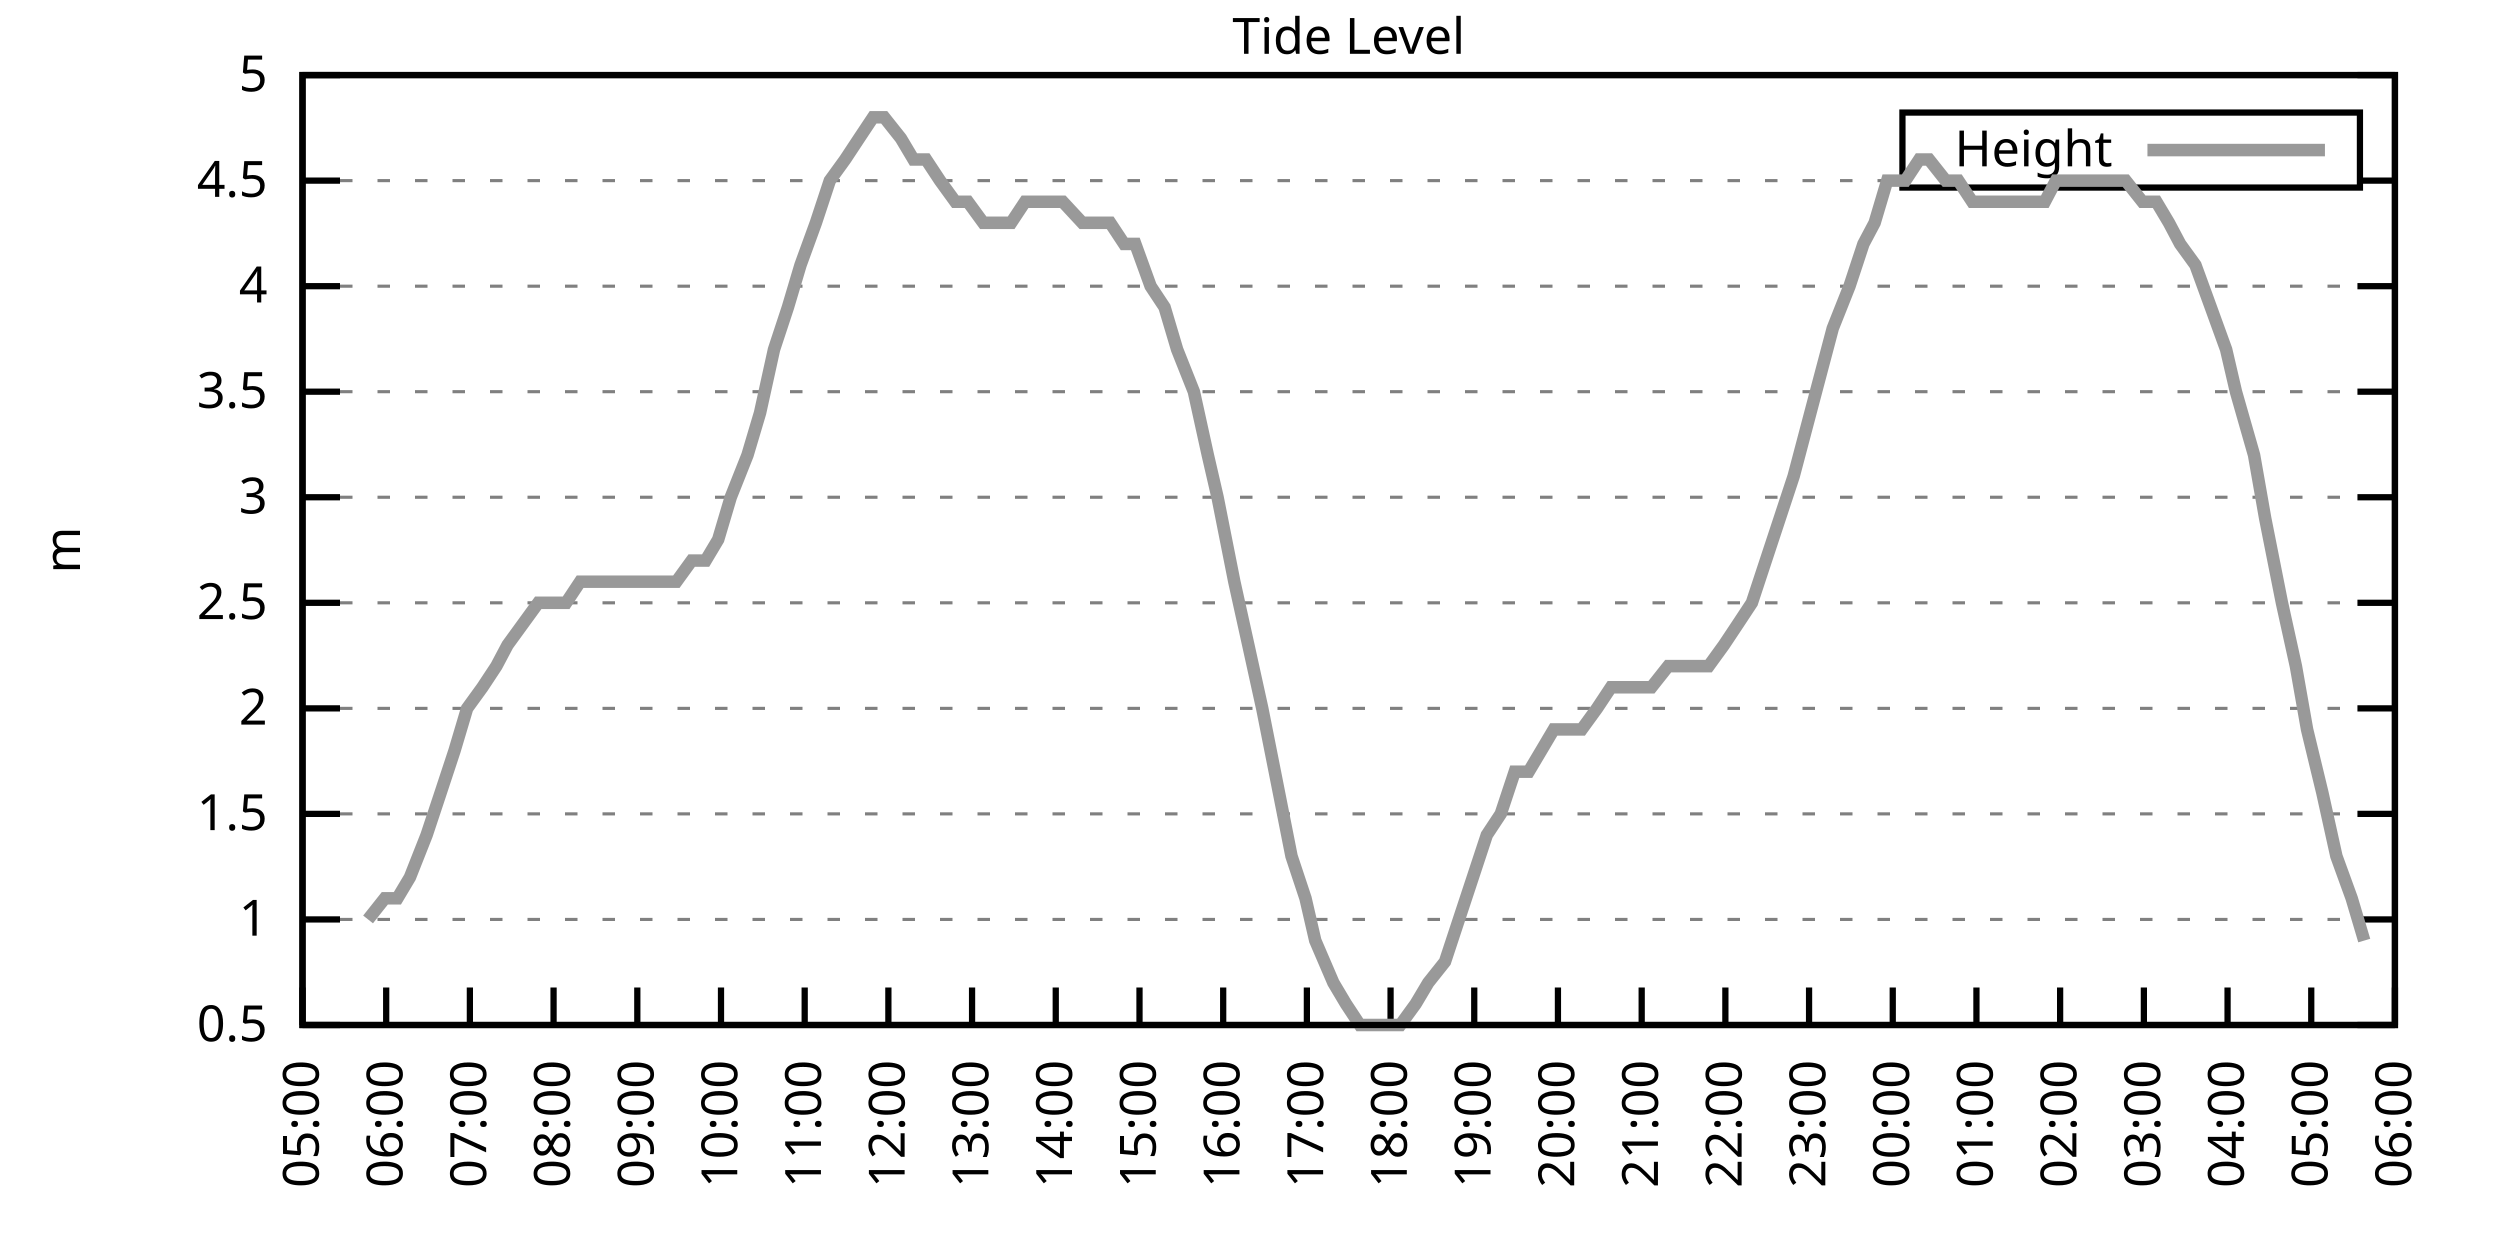
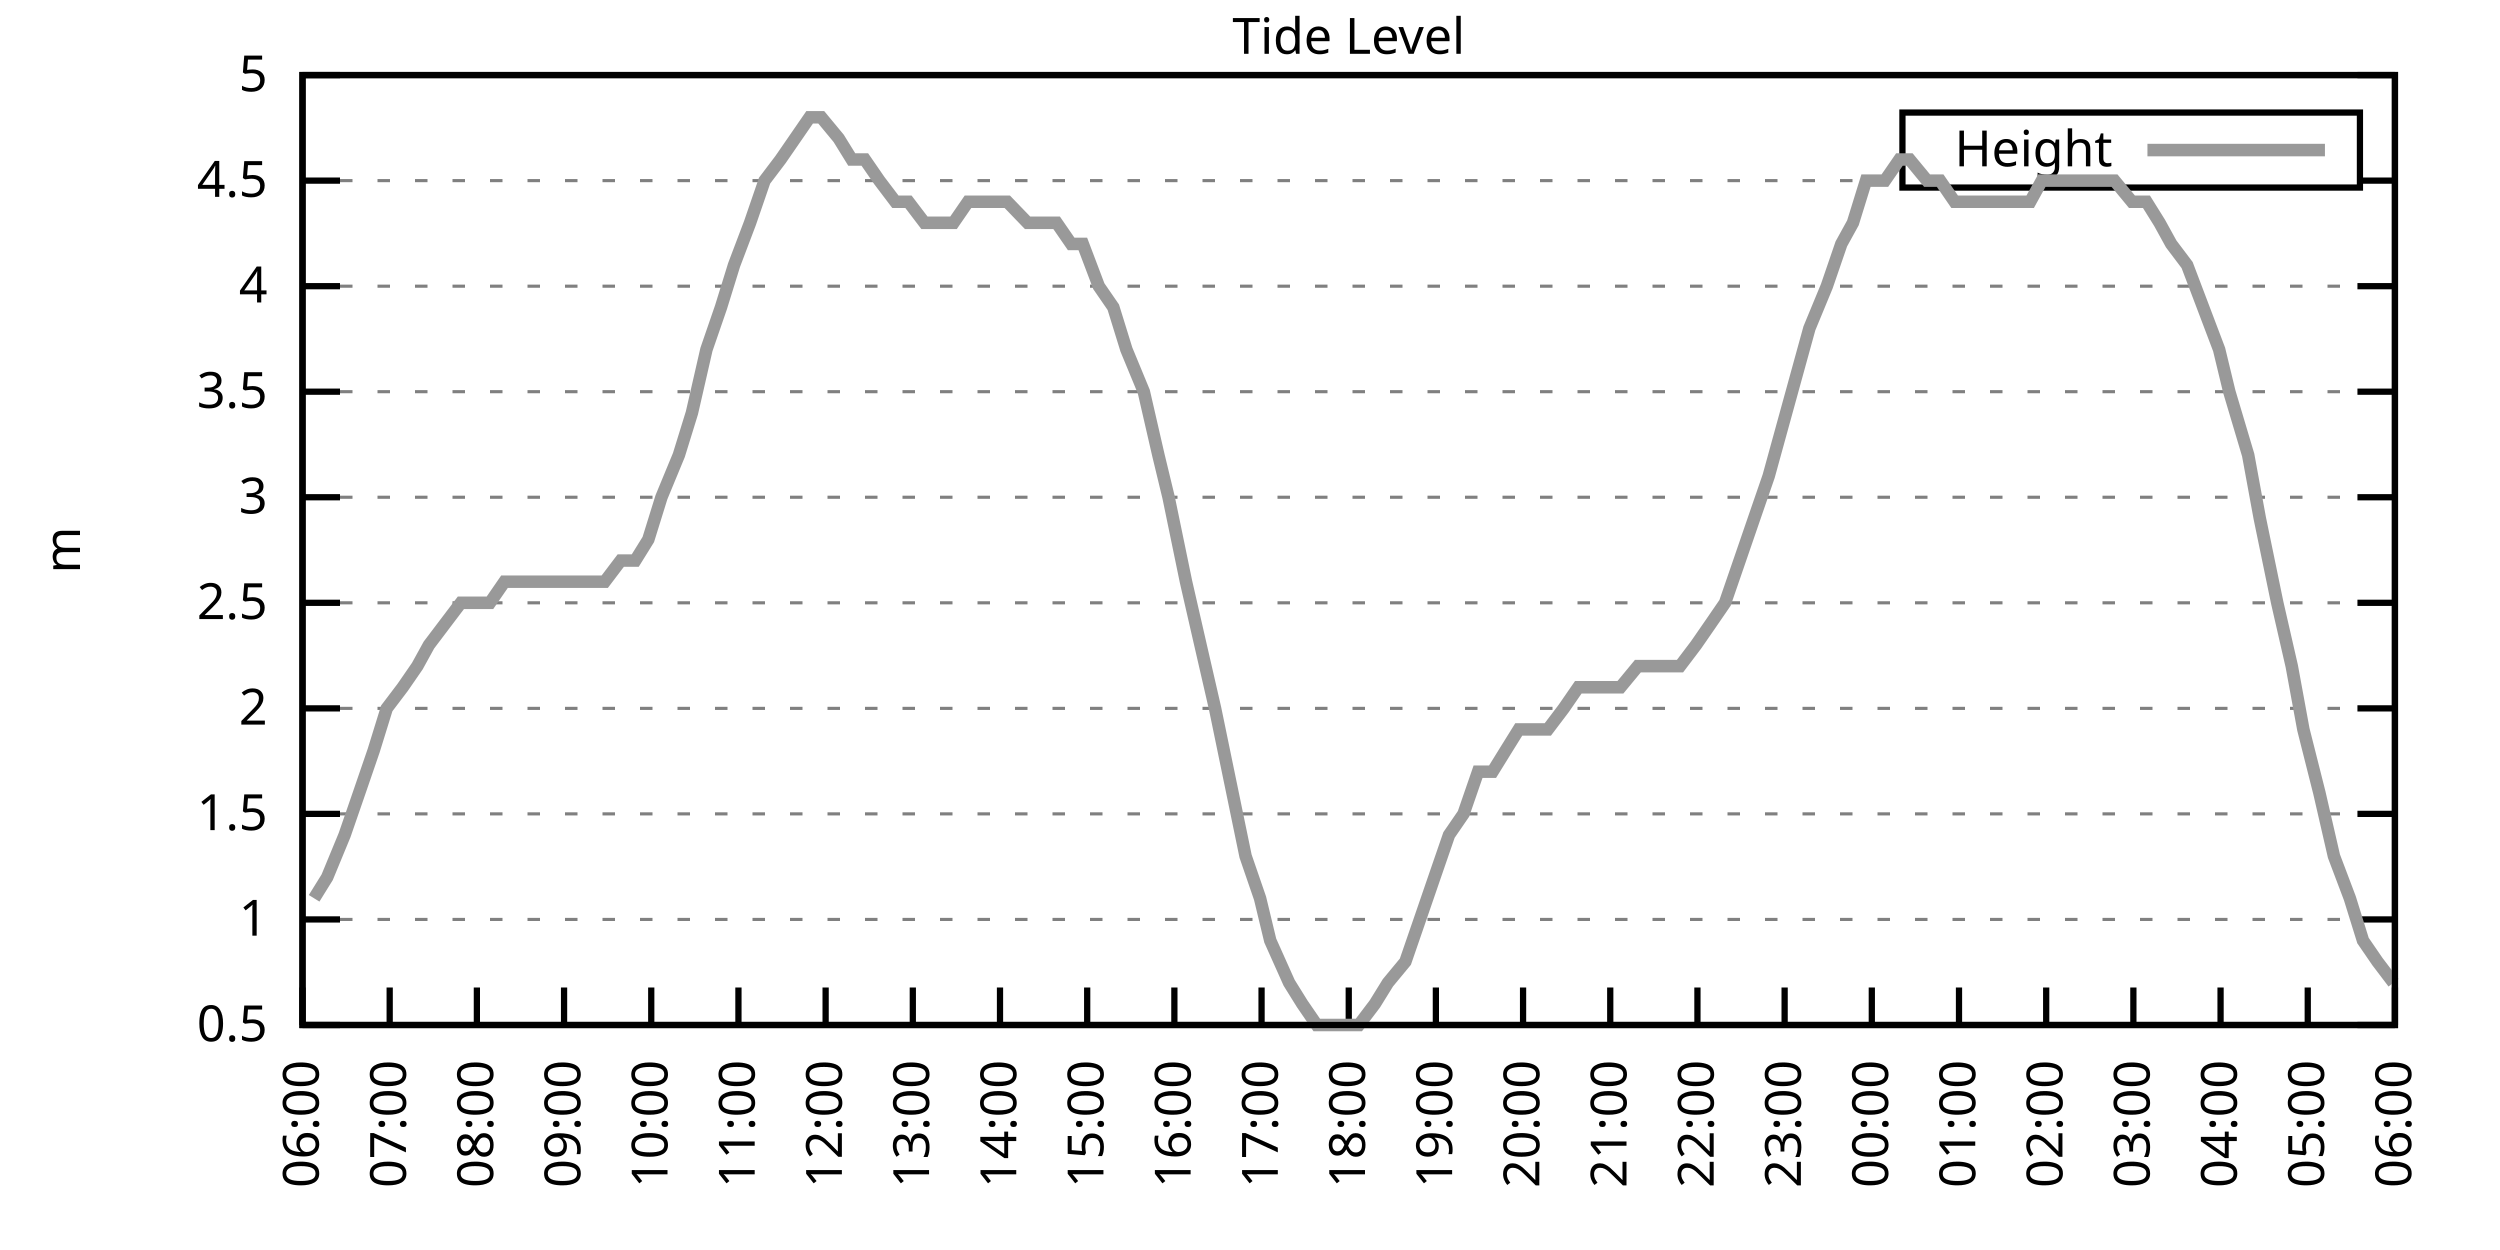
<svg xmlns="http://www.w3.org/2000/svg" xmlns:xlink="http://www.w3.org/1999/xlink" width="400" height="200" viewBox="0 0 400 200">
  <g id="gnuplot_canvas">
    <rect x="0" y="0" width="400" height="200" fill="none" />
    <defs>
      <circle id="gpDot" r="0.5" stroke-width="0.5" stroke="currentColor" />
      <path id="gpPt0" stroke-width="0.333" stroke="currentColor" d="M-1,0 h2 M0,-1 v2" />
      <path id="gpPt1" stroke-width="0.333" stroke="currentColor" d="M-1,-1 L1,1 M1,-1 L-1,1" />
      <path id="gpPt2" stroke-width="0.333" stroke="currentColor" d="M-1,0 L1,0 M0,-1 L0,1 M-1,-1 L1,1 M-1,1 L1,-1" />
      <rect id="gpPt3" stroke-width="0.333" stroke="currentColor" x="-1" y="-1" width="2" height="2" />
      <rect id="gpPt4" stroke-width="0.333" stroke="currentColor" fill="currentColor" x="-1" y="-1" width="2" height="2" />
      <circle id="gpPt5" stroke-width="0.333" stroke="currentColor" cx="0" cy="0" r="1" />
      <use xlink:href="#gpPt5" id="gpPt6" fill="currentColor" stroke="none" />
      <path id="gpPt7" stroke-width="0.333" stroke="currentColor" d="M0,-1.33 L-1.33,0.67 L1.33,0.67 z" />
      <use xlink:href="#gpPt7" id="gpPt8" fill="currentColor" stroke="none" />
      <use xlink:href="#gpPt7" id="gpPt9" stroke="currentColor" transform="rotate(180)" />
      <use xlink:href="#gpPt9" id="gpPt10" fill="currentColor" stroke="none" />
      <use xlink:href="#gpPt3" id="gpPt11" stroke="currentColor" transform="rotate(45)" />
      <use xlink:href="#gpPt11" id="gpPt12" fill="currentColor" stroke="none" />
      <path id="gpPt13" stroke-width="0.333" stroke="currentColor" d="M0,1.330 L1.265,0.411 L0.782,-1.067 L-0.782,-1.076 L-1.265,0.411 z" />
      <use xlink:href="#gpPt13" id="gpPt14" fill="currentColor" stroke="none" />
      <filter id="textbox" filterUnits="objectBoundingBox" x="0" y="0" height="1" width="1">
        <feFlood flood-color="white" flood-opacity="1" result="bgnd" />
        <feComposite in="SourceGraphic" in2="bgnd" operator="atop" />
      </filter>
      <filter id="greybox" filterUnits="objectBoundingBox" x="0" y="0" height="1" width="1">
        <feFlood flood-color="lightgrey" flood-opacity="1" result="grey" />
        <feComposite in="SourceGraphic" in2="grey" operator="atop" />
      </filter>
    </defs>
    <g fill="none" color="white" stroke="currentColor" stroke-width="1.00" stroke-linecap="butt" stroke-linejoin="miter">
</g>
    <g fill="none" color="black" stroke="currentColor" stroke-width="1.00" stroke-linecap="butt" stroke-linejoin="miter">
      <g stroke="none" shape-rendering="crispEdges">
        <polygon fill="rgb(255, 255, 255)" points="48.40,164.00 383.18,164.00 383.18,12.02 48.40,12.02 " />
      </g>
    </g>
    <g fill="none" color="black" stroke="currentColor" stroke-width="1.00" stroke-linecap="butt" stroke-linejoin="miter">
</g>
    <g fill="none" color="black" stroke="black" stroke-width="0.50" stroke-linecap="butt" stroke-linejoin="miter">
</g>
    <g fill="none" color="gray" stroke="currentColor" stroke-width="0.50" stroke-linecap="butt" stroke-linejoin="miter">
      <path stroke="gray" stroke-dasharray="2,4" class="gridline" d="M48.40,164.00 L383.19,164.00  " />
    </g>
    <g fill="none" color="gray" stroke="gray" stroke-width="1.00" stroke-linecap="butt" stroke-linejoin="miter">
</g>
    <g fill="none" color="black" stroke="currentColor" stroke-width="1.00" stroke-linecap="butt" stroke-linejoin="miter">
      <path stroke="black" d="M48.40,164.00 L54.40,164.00 M383.19,164.00 L377.19,164.00  " />
      <g transform="translate(42.80,166.60)" stroke="none" fill="black" font-family="Sans" font-size="8.00" text-anchor="end">
        <text>
          <tspan font-family="Sans"> 0.5</tspan>
        </text>
      </g>
    </g>
    <g fill="none" color="black" stroke="currentColor" stroke-width="1.00" stroke-linecap="butt" stroke-linejoin="miter">
</g>
    <g fill="none" color="black" stroke="black" stroke-width="0.50" stroke-linecap="butt" stroke-linejoin="miter">
</g>
    <g fill="none" color="gray" stroke="currentColor" stroke-width="0.50" stroke-linecap="butt" stroke-linejoin="miter">
      <path stroke="gray" stroke-dasharray="2,4" class="gridline" d="M48.40,147.11 L383.19,147.11  " />
    </g>
    <g fill="none" color="gray" stroke="gray" stroke-width="1.00" stroke-linecap="butt" stroke-linejoin="miter">
</g>
    <g fill="none" color="black" stroke="currentColor" stroke-width="1.00" stroke-linecap="butt" stroke-linejoin="miter">
      <path stroke="black" d="M48.40,147.11 L54.40,147.11 M383.19,147.11 L377.19,147.11  " />
      <g transform="translate(42.80,149.71)" stroke="none" fill="black" font-family="Sans" font-size="8.00" text-anchor="end">
        <text>
          <tspan font-family="Sans"> 1</tspan>
        </text>
      </g>
    </g>
    <g fill="none" color="black" stroke="currentColor" stroke-width="1.00" stroke-linecap="butt" stroke-linejoin="miter">
</g>
    <g fill="none" color="black" stroke="black" stroke-width="0.50" stroke-linecap="butt" stroke-linejoin="miter">
</g>
    <g fill="none" color="gray" stroke="currentColor" stroke-width="0.50" stroke-linecap="butt" stroke-linejoin="miter">
      <path stroke="gray" stroke-dasharray="2,4" class="gridline" d="M48.40,130.22 L383.19,130.22  " />
    </g>
    <g fill="none" color="gray" stroke="gray" stroke-width="1.00" stroke-linecap="butt" stroke-linejoin="miter">
</g>
    <g fill="none" color="black" stroke="currentColor" stroke-width="1.00" stroke-linecap="butt" stroke-linejoin="miter">
      <path stroke="black" d="M48.40,130.22 L54.40,130.22 M383.19,130.22 L377.19,130.22  " />
      <g transform="translate(42.80,132.82)" stroke="none" fill="black" font-family="Sans" font-size="8.00" text-anchor="end">
        <text>
          <tspan font-family="Sans"> 1.5</tspan>
        </text>
      </g>
    </g>
    <g fill="none" color="black" stroke="currentColor" stroke-width="1.00" stroke-linecap="butt" stroke-linejoin="miter">
</g>
    <g fill="none" color="black" stroke="black" stroke-width="0.50" stroke-linecap="butt" stroke-linejoin="miter">
</g>
    <g fill="none" color="gray" stroke="currentColor" stroke-width="0.50" stroke-linecap="butt" stroke-linejoin="miter">
      <path stroke="gray" stroke-dasharray="2,4" class="gridline" d="M48.40,113.34 L383.19,113.34  " />
    </g>
    <g fill="none" color="gray" stroke="gray" stroke-width="1.00" stroke-linecap="butt" stroke-linejoin="miter">
</g>
    <g fill="none" color="black" stroke="currentColor" stroke-width="1.00" stroke-linecap="butt" stroke-linejoin="miter">
      <path stroke="black" d="M48.40,113.34 L54.40,113.34 M383.19,113.34 L377.19,113.34  " />
      <g transform="translate(42.80,115.94)" stroke="none" fill="black" font-family="Sans" font-size="8.00" text-anchor="end">
        <text>
          <tspan font-family="Sans"> 2</tspan>
        </text>
      </g>
    </g>
    <g fill="none" color="black" stroke="currentColor" stroke-width="1.00" stroke-linecap="butt" stroke-linejoin="miter">
</g>
    <g fill="none" color="black" stroke="black" stroke-width="0.50" stroke-linecap="butt" stroke-linejoin="miter">
</g>
    <g fill="none" color="gray" stroke="currentColor" stroke-width="0.50" stroke-linecap="butt" stroke-linejoin="miter">
      <path stroke="gray" stroke-dasharray="2,4" class="gridline" d="M48.40,96.45 L383.19,96.45  " />
    </g>
    <g fill="none" color="gray" stroke="gray" stroke-width="1.00" stroke-linecap="butt" stroke-linejoin="miter">
</g>
    <g fill="none" color="black" stroke="currentColor" stroke-width="1.00" stroke-linecap="butt" stroke-linejoin="miter">
      <path stroke="black" d="M48.40,96.45 L54.40,96.45 M383.19,96.45 L377.19,96.45  " />
      <g transform="translate(42.80,99.05)" stroke="none" fill="black" font-family="Sans" font-size="8.00" text-anchor="end">
        <text>
          <tspan font-family="Sans"> 2.5</tspan>
        </text>
      </g>
    </g>
    <g fill="none" color="black" stroke="currentColor" stroke-width="1.00" stroke-linecap="butt" stroke-linejoin="miter">
</g>
    <g fill="none" color="black" stroke="black" stroke-width="0.50" stroke-linecap="butt" stroke-linejoin="miter">
</g>
    <g fill="none" color="gray" stroke="currentColor" stroke-width="0.50" stroke-linecap="butt" stroke-linejoin="miter">
      <path stroke="gray" stroke-dasharray="2,4" class="gridline" d="M48.40,79.56 L383.19,79.56  " />
    </g>
    <g fill="none" color="gray" stroke="gray" stroke-width="1.00" stroke-linecap="butt" stroke-linejoin="miter">
</g>
    <g fill="none" color="black" stroke="currentColor" stroke-width="1.00" stroke-linecap="butt" stroke-linejoin="miter">
      <path stroke="black" d="M48.40,79.56 L54.40,79.56 M383.19,79.56 L377.19,79.56  " />
      <g transform="translate(42.80,82.16)" stroke="none" fill="black" font-family="Sans" font-size="8.00" text-anchor="end">
        <text>
          <tspan font-family="Sans"> 3</tspan>
        </text>
      </g>
    </g>
    <g fill="none" color="black" stroke="currentColor" stroke-width="1.00" stroke-linecap="butt" stroke-linejoin="miter">
</g>
    <g fill="none" color="black" stroke="black" stroke-width="0.50" stroke-linecap="butt" stroke-linejoin="miter">
</g>
    <g fill="none" color="gray" stroke="currentColor" stroke-width="0.50" stroke-linecap="butt" stroke-linejoin="miter">
      <path stroke="gray" stroke-dasharray="2,4" class="gridline" d="M48.40,62.67 L383.19,62.67  " />
    </g>
    <g fill="none" color="gray" stroke="gray" stroke-width="1.00" stroke-linecap="butt" stroke-linejoin="miter">
</g>
    <g fill="none" color="black" stroke="currentColor" stroke-width="1.00" stroke-linecap="butt" stroke-linejoin="miter">
      <path stroke="black" d="M48.40,62.67 L54.40,62.67 M383.19,62.67 L377.19,62.67  " />
      <g transform="translate(42.80,65.27)" stroke="none" fill="black" font-family="Sans" font-size="8.00" text-anchor="end">
        <text>
          <tspan font-family="Sans"> 3.5</tspan>
        </text>
      </g>
    </g>
    <g fill="none" color="black" stroke="currentColor" stroke-width="1.00" stroke-linecap="butt" stroke-linejoin="miter">
</g>
    <g fill="none" color="black" stroke="black" stroke-width="0.50" stroke-linecap="butt" stroke-linejoin="miter">
</g>
    <g fill="none" color="gray" stroke="currentColor" stroke-width="0.50" stroke-linecap="butt" stroke-linejoin="miter">
      <path stroke="gray" stroke-dasharray="2,4" class="gridline" d="M48.40,45.79 L383.19,45.79  " />
    </g>
    <g fill="none" color="gray" stroke="gray" stroke-width="1.00" stroke-linecap="butt" stroke-linejoin="miter">
</g>
    <g fill="none" color="black" stroke="currentColor" stroke-width="1.00" stroke-linecap="butt" stroke-linejoin="miter">
      <path stroke="black" d="M48.40,45.79 L54.40,45.79 M383.19,45.79 L377.19,45.79  " />
      <g transform="translate(42.80,48.39)" stroke="none" fill="black" font-family="Sans" font-size="8.00" text-anchor="end">
        <text>
          <tspan font-family="Sans"> 4</tspan>
        </text>
      </g>
    </g>
    <g fill="none" color="black" stroke="currentColor" stroke-width="1.00" stroke-linecap="butt" stroke-linejoin="miter">
</g>
    <g fill="none" color="black" stroke="black" stroke-width="0.50" stroke-linecap="butt" stroke-linejoin="miter">
</g>
    <g fill="none" color="gray" stroke="currentColor" stroke-width="0.50" stroke-linecap="butt" stroke-linejoin="miter">
      <path stroke="gray" stroke-dasharray="2,4" class="gridline" d="M48.40,28.90 L304.39,28.90 M377.59,28.90 L383.19,28.90  " />
    </g>
    <g fill="none" color="gray" stroke="gray" stroke-width="1.00" stroke-linecap="butt" stroke-linejoin="miter">
</g>
    <g fill="none" color="black" stroke="currentColor" stroke-width="1.00" stroke-linecap="butt" stroke-linejoin="miter">
      <path stroke="black" d="M48.40,28.90 L54.40,28.90 M383.19,28.90 L377.19,28.90  " />
      <g transform="translate(42.80,31.50)" stroke="none" fill="black" font-family="Sans" font-size="8.00" text-anchor="end">
        <text>
          <tspan font-family="Sans"> 4.5</tspan>
        </text>
      </g>
    </g>
    <g fill="none" color="black" stroke="currentColor" stroke-width="1.00" stroke-linecap="butt" stroke-linejoin="miter">
</g>
    <g fill="none" color="black" stroke="black" stroke-width="0.50" stroke-linecap="butt" stroke-linejoin="miter">
</g>
    <g fill="none" color="gray" stroke="currentColor" stroke-width="0.50" stroke-linecap="butt" stroke-linejoin="miter">
      <path stroke="gray" stroke-dasharray="2,4" class="gridline" d="M48.40,12.01 L383.19,12.01  " />
    </g>
    <g fill="none" color="gray" stroke="gray" stroke-width="1.00" stroke-linecap="butt" stroke-linejoin="miter">
</g>
    <g fill="none" color="black" stroke="currentColor" stroke-width="1.00" stroke-linecap="butt" stroke-linejoin="miter">
      <path stroke="black" d="M48.40,12.01 L54.40,12.01 M383.19,12.01 L377.19,12.01  " />
      <g transform="translate(42.80,14.61)" stroke="none" fill="black" font-family="Sans" font-size="8.00" text-anchor="end">
        <text>
          <tspan font-family="Sans"> 5</tspan>
        </text>
      </g>
    </g>
    <g fill="none" color="black" stroke="currentColor" stroke-width="1.00" stroke-linecap="butt" stroke-linejoin="miter">
      <path stroke="black" d="M48.40,164.00 L48.40,158.00  " />
      <g transform="translate(51.00,169.60) rotate(270.00)" stroke="none" fill="black" font-family="Sans" font-size="8.00" text-anchor="end">
        <text>
-           <tspan font-family="Sans">05:00</tspan>
-         </text>
-       </g>
-     </g>
-     <g fill="none" color="black" stroke="currentColor" stroke-width="1.00" stroke-linecap="butt" stroke-linejoin="miter">
-       <path stroke="black" d="M61.79,164.00 L61.79,158.00  " />
-       <g transform="translate(64.39,169.60) rotate(270.00)" stroke="none" fill="black" font-family="Sans" font-size="8.00" text-anchor="end">
-         <text>
          <tspan font-family="Sans">06:00</tspan>
        </text>
      </g>
    </g>
    <g fill="none" color="black" stroke="currentColor" stroke-width="1.00" stroke-linecap="butt" stroke-linejoin="miter">
-       <path stroke="black" d="M75.18,164.00 L75.18,158.00  " />
-       <g transform="translate(77.78,169.60) rotate(270.00)" stroke="none" fill="black" font-family="Sans" font-size="8.00" text-anchor="end">
+       <path stroke="black" d="M62.35,164.00 L62.35,158.00  " />
+       <g transform="translate(64.95,169.60) rotate(270.00)" stroke="none" fill="black" font-family="Sans" font-size="8.00" text-anchor="end">
        <text>
          <tspan font-family="Sans">07:00</tspan>
        </text>
      </g>
    </g>
    <g fill="none" color="black" stroke="currentColor" stroke-width="1.00" stroke-linecap="butt" stroke-linejoin="miter">
-       <path stroke="black" d="M88.57,164.00 L88.57,158.00  " />
-       <g transform="translate(91.17,169.60) rotate(270.00)" stroke="none" fill="black" font-family="Sans" font-size="8.00" text-anchor="end">
+       <path stroke="black" d="M76.30,164.00 L76.30,158.00  " />
+       <g transform="translate(78.90,169.60) rotate(270.00)" stroke="none" fill="black" font-family="Sans" font-size="8.00" text-anchor="end">
        <text>
          <tspan font-family="Sans">08:00</tspan>
        </text>
      </g>
    </g>
    <g fill="none" color="black" stroke="currentColor" stroke-width="1.00" stroke-linecap="butt" stroke-linejoin="miter">
-       <path stroke="black" d="M101.97,164.00 L101.97,158.00  " />
-       <g transform="translate(104.57,169.60) rotate(270.00)" stroke="none" fill="black" font-family="Sans" font-size="8.00" text-anchor="end">
+       <path stroke="black" d="M90.25,164.00 L90.25,158.00  " />
+       <g transform="translate(92.85,169.60) rotate(270.00)" stroke="none" fill="black" font-family="Sans" font-size="8.00" text-anchor="end">
        <text>
          <tspan font-family="Sans">09:00</tspan>
        </text>
      </g>
    </g>
    <g fill="none" color="black" stroke="currentColor" stroke-width="1.00" stroke-linecap="butt" stroke-linejoin="miter">
-       <path stroke="black" d="M115.36,164.00 L115.36,158.00  " />
-       <g transform="translate(117.96,169.60) rotate(270.00)" stroke="none" fill="black" font-family="Sans" font-size="8.00" text-anchor="end">
+       <path stroke="black" d="M104.20,164.00 L104.20,158.00  " />
+       <g transform="translate(106.80,169.60) rotate(270.00)" stroke="none" fill="black" font-family="Sans" font-size="8.00" text-anchor="end">
        <text>
          <tspan font-family="Sans">10:00</tspan>
        </text>
      </g>
    </g>
    <g fill="none" color="black" stroke="currentColor" stroke-width="1.00" stroke-linecap="butt" stroke-linejoin="miter">
-       <path stroke="black" d="M128.75,164.00 L128.75,158.00  " />
-       <g transform="translate(131.35,169.60) rotate(270.00)" stroke="none" fill="black" font-family="Sans" font-size="8.00" text-anchor="end">
+       <path stroke="black" d="M118.15,164.00 L118.15,158.00  " />
+       <g transform="translate(120.75,169.60) rotate(270.00)" stroke="none" fill="black" font-family="Sans" font-size="8.00" text-anchor="end">
        <text>
          <tspan font-family="Sans">11:00</tspan>
        </text>
      </g>
    </g>
    <g fill="none" color="black" stroke="currentColor" stroke-width="1.00" stroke-linecap="butt" stroke-linejoin="miter">
-       <path stroke="black" d="M142.14,164.00 L142.14,158.00  " />
-       <g transform="translate(144.74,169.60) rotate(270.00)" stroke="none" fill="black" font-family="Sans" font-size="8.00" text-anchor="end">
+       <path stroke="black" d="M132.10,164.00 L132.10,158.00  " />
+       <g transform="translate(134.70,169.60) rotate(270.00)" stroke="none" fill="black" font-family="Sans" font-size="8.00" text-anchor="end">
        <text>
          <tspan font-family="Sans">12:00</tspan>
        </text>
      </g>
    </g>
    <g fill="none" color="black" stroke="currentColor" stroke-width="1.00" stroke-linecap="butt" stroke-linejoin="miter">
-       <path stroke="black" d="M155.53,164.00 L155.53,158.00  " />
-       <g transform="translate(158.13,169.60) rotate(270.00)" stroke="none" fill="black" font-family="Sans" font-size="8.00" text-anchor="end">
+       <path stroke="black" d="M146.05,164.00 L146.05,158.00  " />
+       <g transform="translate(148.65,169.60) rotate(270.00)" stroke="none" fill="black" font-family="Sans" font-size="8.00" text-anchor="end">
        <text>
          <tspan font-family="Sans">13:00</tspan>
        </text>
      </g>
    </g>
    <g fill="none" color="black" stroke="currentColor" stroke-width="1.00" stroke-linecap="butt" stroke-linejoin="miter">
-       <path stroke="black" d="M168.92,164.00 L168.92,158.00  " />
-       <g transform="translate(171.52,169.60) rotate(270.00)" stroke="none" fill="black" font-family="Sans" font-size="8.00" text-anchor="end">
+       <path stroke="black" d="M160.00,164.00 L160.00,158.00  " />
+       <g transform="translate(162.60,169.60) rotate(270.00)" stroke="none" fill="black" font-family="Sans" font-size="8.00" text-anchor="end">
        <text>
          <tspan font-family="Sans">14:00</tspan>
        </text>
      </g>
    </g>
    <g fill="none" color="black" stroke="currentColor" stroke-width="1.00" stroke-linecap="butt" stroke-linejoin="miter">
-       <path stroke="black" d="M182.32,164.00 L182.32,158.00  " />
-       <g transform="translate(184.92,169.60) rotate(270.00)" stroke="none" fill="black" font-family="Sans" font-size="8.00" text-anchor="end">
+       <path stroke="black" d="M173.95,164.00 L173.95,158.00  " />
+       <g transform="translate(176.55,169.60) rotate(270.00)" stroke="none" fill="black" font-family="Sans" font-size="8.00" text-anchor="end">
        <text>
          <tspan font-family="Sans">15:00</tspan>
        </text>
      </g>
    </g>
    <g fill="none" color="black" stroke="currentColor" stroke-width="1.00" stroke-linecap="butt" stroke-linejoin="miter">
-       <path stroke="black" d="M195.71,164.00 L195.71,158.00  " />
-       <g transform="translate(198.31,169.60) rotate(270.00)" stroke="none" fill="black" font-family="Sans" font-size="8.00" text-anchor="end">
+       <path stroke="black" d="M187.90,164.00 L187.90,158.00  " />
+       <g transform="translate(190.50,169.60) rotate(270.00)" stroke="none" fill="black" font-family="Sans" font-size="8.00" text-anchor="end">
        <text>
          <tspan font-family="Sans">16:00</tspan>
        </text>
      </g>
    </g>
    <g fill="none" color="black" stroke="currentColor" stroke-width="1.00" stroke-linecap="butt" stroke-linejoin="miter">
-       <path stroke="black" d="M209.10,164.00 L209.10,158.00  " />
-       <g transform="translate(211.70,169.60) rotate(270.00)" stroke="none" fill="black" font-family="Sans" font-size="8.00" text-anchor="end">
+       <path stroke="black" d="M201.85,164.00 L201.85,158.00  " />
+       <g transform="translate(204.45,169.60) rotate(270.00)" stroke="none" fill="black" font-family="Sans" font-size="8.00" text-anchor="end">
        <text>
          <tspan font-family="Sans">17:00</tspan>
        </text>
      </g>
    </g>
    <g fill="none" color="black" stroke="currentColor" stroke-width="1.00" stroke-linecap="butt" stroke-linejoin="miter">
-       <path stroke="black" d="M222.49,164.00 L222.49,158.00  " />
-       <g transform="translate(225.09,169.60) rotate(270.00)" stroke="none" fill="black" font-family="Sans" font-size="8.00" text-anchor="end">
+       <path stroke="black" d="M215.80,164.00 L215.80,158.00  " />
+       <g transform="translate(218.40,169.60) rotate(270.00)" stroke="none" fill="black" font-family="Sans" font-size="8.00" text-anchor="end">
        <text>
          <tspan font-family="Sans">18:00</tspan>
        </text>
      </g>
    </g>
    <g fill="none" color="black" stroke="currentColor" stroke-width="1.00" stroke-linecap="butt" stroke-linejoin="miter">
-       <path stroke="black" d="M235.88,164.00 L235.88,158.00  " />
-       <g transform="translate(238.48,169.60) rotate(270.00)" stroke="none" fill="black" font-family="Sans" font-size="8.00" text-anchor="end">
+       <path stroke="black" d="M229.74,164.00 L229.74,158.00  " />
+       <g transform="translate(232.34,169.60) rotate(270.00)" stroke="none" fill="black" font-family="Sans" font-size="8.00" text-anchor="end">
        <text>
          <tspan font-family="Sans">19:00</tspan>
        </text>
      </g>
    </g>
    <g fill="none" color="black" stroke="currentColor" stroke-width="1.00" stroke-linecap="butt" stroke-linejoin="miter">
-       <path stroke="black" d="M249.27,164.00 L249.27,158.00  " />
-       <g transform="translate(251.87,169.60) rotate(270.00)" stroke="none" fill="black" font-family="Sans" font-size="8.00" text-anchor="end">
+       <path stroke="black" d="M243.69,164.00 L243.69,158.00  " />
+       <g transform="translate(246.29,169.60) rotate(270.00)" stroke="none" fill="black" font-family="Sans" font-size="8.00" text-anchor="end">
        <text>
          <tspan font-family="Sans">20:00</tspan>
        </text>
      </g>
    </g>
    <g fill="none" color="black" stroke="currentColor" stroke-width="1.00" stroke-linecap="butt" stroke-linejoin="miter">
-       <path stroke="black" d="M262.67,164.00 L262.67,158.00  " />
-       <g transform="translate(265.27,169.60) rotate(270.00)" stroke="none" fill="black" font-family="Sans" font-size="8.00" text-anchor="end">
+       <path stroke="black" d="M257.64,164.00 L257.64,158.00  " />
+       <g transform="translate(260.24,169.60) rotate(270.00)" stroke="none" fill="black" font-family="Sans" font-size="8.00" text-anchor="end">
        <text>
          <tspan font-family="Sans">21:00</tspan>
        </text>
      </g>
    </g>
    <g fill="none" color="black" stroke="currentColor" stroke-width="1.00" stroke-linecap="butt" stroke-linejoin="miter">
-       <path stroke="black" d="M276.06,164.00 L276.06,158.00  " />
-       <g transform="translate(278.66,169.60) rotate(270.00)" stroke="none" fill="black" font-family="Sans" font-size="8.00" text-anchor="end">
+       <path stroke="black" d="M271.59,164.00 L271.59,158.00  " />
+       <g transform="translate(274.19,169.60) rotate(270.00)" stroke="none" fill="black" font-family="Sans" font-size="8.00" text-anchor="end">
        <text>
          <tspan font-family="Sans">22:00</tspan>
        </text>
      </g>
    </g>
    <g fill="none" color="black" stroke="currentColor" stroke-width="1.00" stroke-linecap="butt" stroke-linejoin="miter">
-       <path stroke="black" d="M289.45,164.00 L289.45,158.00  " />
-       <g transform="translate(292.05,169.60) rotate(270.00)" stroke="none" fill="black" font-family="Sans" font-size="8.00" text-anchor="end">
+       <path stroke="black" d="M285.54,164.00 L285.54,158.00  " />
+       <g transform="translate(288.14,169.60) rotate(270.00)" stroke="none" fill="black" font-family="Sans" font-size="8.00" text-anchor="end">
        <text>
          <tspan font-family="Sans">23:00</tspan>
        </text>
      </g>
    </g>
    <g fill="none" color="black" stroke="currentColor" stroke-width="1.00" stroke-linecap="butt" stroke-linejoin="miter">
-       <path stroke="black" d="M302.84,164.00 L302.84,158.00  " />
-       <g transform="translate(305.44,169.60) rotate(270.00)" stroke="none" fill="black" font-family="Sans" font-size="8.00" text-anchor="end">
+       <path stroke="black" d="M299.49,164.00 L299.49,158.00  " />
+       <g transform="translate(302.09,169.60) rotate(270.00)" stroke="none" fill="black" font-family="Sans" font-size="8.00" text-anchor="end">
        <text>
          <tspan font-family="Sans">00:00</tspan>
        </text>
      </g>
    </g>
    <g fill="none" color="black" stroke="currentColor" stroke-width="1.00" stroke-linecap="butt" stroke-linejoin="miter">
-       <path stroke="black" d="M316.23,164.00 L316.23,158.00  " />
-       <g transform="translate(318.83,169.60) rotate(270.00)" stroke="none" fill="black" font-family="Sans" font-size="8.00" text-anchor="end">
+       <path stroke="black" d="M313.44,164.00 L313.44,158.00  " />
+       <g transform="translate(316.04,169.60) rotate(270.00)" stroke="none" fill="black" font-family="Sans" font-size="8.00" text-anchor="end">
        <text>
          <tspan font-family="Sans">01:00</tspan>
        </text>
      </g>
    </g>
    <g fill="none" color="black" stroke="currentColor" stroke-width="1.00" stroke-linecap="butt" stroke-linejoin="miter">
-       <path stroke="black" d="M329.62,164.00 L329.62,158.00  " />
-       <g transform="translate(332.22,169.60) rotate(270.00)" stroke="none" fill="black" font-family="Sans" font-size="8.00" text-anchor="end">
+       <path stroke="black" d="M327.39,164.00 L327.39,158.00  " />
+       <g transform="translate(329.99,169.60) rotate(270.00)" stroke="none" fill="black" font-family="Sans" font-size="8.00" text-anchor="end">
        <text>
          <tspan font-family="Sans">02:00</tspan>
        </text>
      </g>
    </g>
    <g fill="none" color="black" stroke="currentColor" stroke-width="1.00" stroke-linecap="butt" stroke-linejoin="miter">
-       <path stroke="black" d="M343.02,164.00 L343.02,158.00  " />
-       <g transform="translate(345.62,169.60) rotate(270.00)" stroke="none" fill="black" font-family="Sans" font-size="8.00" text-anchor="end">
+       <path stroke="black" d="M341.34,164.00 L341.34,158.00  " />
+       <g transform="translate(343.94,169.60) rotate(270.00)" stroke="none" fill="black" font-family="Sans" font-size="8.00" text-anchor="end">
        <text>
          <tspan font-family="Sans">03:00</tspan>
        </text>
      </g>
    </g>
    <g fill="none" color="black" stroke="currentColor" stroke-width="1.00" stroke-linecap="butt" stroke-linejoin="miter">
-       <path stroke="black" d="M356.41,164.00 L356.41,158.00  " />
-       <g transform="translate(359.01,169.60) rotate(270.00)" stroke="none" fill="black" font-family="Sans" font-size="8.00" text-anchor="end">
+       <path stroke="black" d="M355.29,164.00 L355.29,158.00  " />
+       <g transform="translate(357.89,169.60) rotate(270.00)" stroke="none" fill="black" font-family="Sans" font-size="8.00" text-anchor="end">
        <text>
          <tspan font-family="Sans">04:00</tspan>
        </text>
      </g>
    </g>
    <g fill="none" color="black" stroke="currentColor" stroke-width="1.00" stroke-linecap="butt" stroke-linejoin="miter">
-       <path stroke="black" d="M369.80,164.00 L369.80,158.00  " />
-       <g transform="translate(372.40,169.60) rotate(270.00)" stroke="none" fill="black" font-family="Sans" font-size="8.00" text-anchor="end">
+       <path stroke="black" d="M369.24,164.00 L369.24,158.00  " />
+       <g transform="translate(371.84,169.60) rotate(270.00)" stroke="none" fill="black" font-family="Sans" font-size="8.00" text-anchor="end">
        <text>
          <tspan font-family="Sans">05:00</tspan>
        </text>
      </g>
    </g>
    <g fill="none" color="black" stroke="currentColor" stroke-width="1.00" stroke-linecap="butt" stroke-linejoin="miter">
      <path stroke="black" d="M383.19,164.00 L383.19,158.00  " />
      <g transform="translate(385.79,169.60) rotate(270.00)" stroke="none" fill="black" font-family="Sans" font-size="8.00" text-anchor="end">
        <text>
          <tspan font-family="Sans">06:00</tspan>
        </text>
      </g>
    </g>
    <g fill="none" color="black" stroke="currentColor" stroke-width="1.00" stroke-linecap="butt" stroke-linejoin="miter">
</g>
    <g fill="none" color="black" stroke="currentColor" stroke-width="1.00" stroke-linecap="butt" stroke-linejoin="miter">
      <path stroke="black" d="M48.40,12.01 L48.40,164.00 L383.19,164.00 L383.19,12.01 L48.40,12.01 Z  " />
    </g>
    <g fill="none" color="black" stroke="currentColor" stroke-width="1.00" stroke-linecap="butt" stroke-linejoin="miter">
</g>
    <g fill="none" color="black" stroke="currentColor" stroke-width="1.00" stroke-linecap="butt" stroke-linejoin="miter">
      <path stroke="black" d="M304.39,30.01 L304.39,18.01 L377.59,18.01 L377.59,30.01 L304.39,30.01 Z  " />
    </g>
    <g id="Tide_level_plot_1">
      <g fill="none" color="white" stroke="black" stroke-width="2.00" stroke-linecap="butt" stroke-linejoin="miter">
</g>
      <g fill="none" color="black" stroke="currentColor" stroke-width="2.00" stroke-linecap="butt" stroke-linejoin="miter">
        <g transform="translate(337.99,26.61)" stroke="none" fill="black" font-family="Sans" font-size="8.00" text-anchor="end">
          <text>
            <tspan font-family="Sans">Height</tspan>
          </text>
        </g>
      </g>
      <g fill="none" color="black" stroke="currentColor" stroke-width="2.00" stroke-linecap="butt" stroke-linejoin="miter">
-         <path stroke="rgb(153, 153, 153)" d="M343.59,24.01 L371.99,24.01 M58.89,147.11 L61.57,143.73 L63.58,143.73 L65.59,140.36 L68.26,133.60 L70.50,126.85   L72.73,120.09 L74.74,113.34 L77.19,109.96 L79.42,106.58 L81.21,103.20 L83.66,99.83 L86.12,96.45 L88.35,96.45   L90.58,96.45 L92.82,93.07 L94.82,93.07 L97.28,93.07 L99.51,93.07 L101.74,93.07 L103.31,93.07 L106.21,93.07   L108.22,93.07 L110.67,89.69 L112.90,89.69 L114.91,86.32 L116.92,79.56 L119.60,72.81 L121.61,66.05 L123.84,55.92   L126.07,49.16 L128.08,42.41 L130.54,35.65 L132.77,28.90 L135.22,25.52 L137.45,22.14 L139.69,18.77 L141.47,18.77   L144.15,22.14 L146.16,25.52 L148.17,25.52 L150.40,28.90 L152.85,32.28 L154.86,32.28 L157.32,35.65 L159.77,35.65   L161.78,35.65 L164.01,32.28 L166.25,32.28 L168.48,32.28 L170.04,32.28 L173.17,35.65 L175.17,35.65 L177.63,35.65   L179.86,39.03 L181.65,39.03 L184.10,45.79 L186.33,49.16 L188.34,55.92 L191.02,62.67 L193.25,72.81 L194.81,79.56   L197.49,93.07 L199.73,103.20 L201.96,113.34 L203.97,123.47 L206.64,136.98 L208.88,143.73 L210.44,150.49 L213.34,157.24   L215.35,160.62 L217.58,164.00 L220.04,164.00 L221.82,164.00 L224.05,164.00 L226.51,160.62 L228.52,157.24 L231.20,153.87   L233.43,147.11 L235.66,140.36 L237.89,133.60 L240.12,130.22 L242.36,123.47 L244.59,123.47 L246.60,120.09 L248.60,116.71   L251.06,116.71 L253.07,116.71 L255.52,113.34 L257.76,109.96 L259.76,109.96 L262.22,109.96 L264.23,109.96 L266.91,106.58   L268.92,106.58 L271.15,106.58 L273.38,106.58 L275.83,103.20 L278.07,99.83 L280.30,96.45 L282.53,89.69 L284.76,82.94   L286.99,76.18 L290.56,62.67 L293.24,52.54 L295.92,45.79 L298.15,39.03 L299.94,35.65 L301.95,28.90 L304.85,28.90   L307.08,25.52 L308.64,25.52 L311.32,28.90 L313.33,28.90 L315.56,32.28 L317.35,32.28 L320.47,32.28 L322.70,32.28   L324.49,32.28 L327.17,32.28 L328.95,28.90 L330.96,28.90 L332.97,28.90 L335.20,28.90 L337.88,28.90 L340.11,28.90   L342.79,32.28 L345.02,32.28 L347.03,35.65 L348.82,39.03 L351.27,42.41 L353.73,49.16 L356.18,55.92 L357.75,62.67   L360.65,72.81 L362.43,82.94 L365.11,96.45 L367.34,106.58 L369.13,116.71 L371.58,126.85 L373.82,136.98 L376.27,143.73   L378.28,150.49  " />
+         <path stroke="rgb(153, 153, 153)" d="M343.59,24.01 L371.99,24.01 M50.26,143.73 L52.35,140.36 L55.14,133.60 L57.47,126.85 L59.79,120.09 L61.88,113.34   L64.44,109.96 L66.77,106.58 L68.63,103.20 L71.18,99.83 L73.74,96.45 L76.07,96.45 L78.39,96.45 L80.72,93.07   L82.81,93.07 L85.37,93.07 L87.69,93.07 L90.02,93.07 L91.64,93.07 L94.67,93.07 L96.76,93.07 L99.32,89.69   L101.64,89.69 L103.73,86.32 L105.83,79.56 L108.62,72.81 L110.71,66.05 L113.03,55.92 L115.36,49.16 L117.45,42.41   L120.01,35.65 L122.33,28.90 L124.89,25.52 L127.22,22.14 L129.54,18.77 L131.40,18.77 L134.19,22.14 L136.28,25.52   L138.37,25.52 L140.70,28.90 L143.26,32.28 L145.35,32.28 L147.91,35.65 L150.46,35.65 L152.56,35.65 L154.88,32.28   L157.21,32.28 L159.53,32.28 L161.16,32.28 L164.41,35.65 L166.51,35.65 L169.06,35.65 L171.39,39.03 L173.25,39.03   L175.81,45.79 L178.13,49.16 L180.22,55.92 L183.01,62.67 L185.34,72.81 L186.97,79.56 L189.76,93.07 L192.08,103.20   L194.41,113.34 L196.50,123.47 L199.29,136.98 L201.61,143.73 L203.24,150.49 L206.26,157.24 L208.36,160.62 L210.68,164.00   L213.24,164.00 L215.10,164.00 L217.42,164.00 L219.98,160.62 L222.07,157.24 L224.86,153.87 L227.19,147.11 L229.51,140.36   L231.84,133.60 L234.16,130.22 L236.49,123.47 L238.81,123.47 L240.90,120.09 L243.00,116.71 L245.55,116.71 L247.65,116.71   L250.20,113.34 L252.53,109.96 L254.62,109.96 L257.18,109.96 L259.27,109.96 L262.06,106.58 L264.15,106.58 L266.48,106.58   L268.80,106.58 L271.36,103.20 L273.69,99.83 L276.01,96.45 L278.34,89.69 L280.66,82.94 L282.99,76.18 L286.71,62.67   L289.50,52.54 L292.29,45.79 L294.61,39.03 L296.47,35.65 L298.56,28.90 L301.58,28.90 L303.91,25.52 L305.54,25.52   L308.33,28.90 L310.42,28.90 L312.74,32.28 L314.60,32.28 L317.86,32.28 L320.18,32.28 L322.04,32.28 L324.83,32.28   L326.69,28.90 L328.79,28.90 L330.88,28.90 L333.20,28.90 L335.99,28.90 L338.32,28.90 L341.11,32.28 L343.43,32.28   L345.53,35.65 L347.39,39.03 L349.94,42.41 L352.50,49.16 L355.06,55.92 L356.69,62.67 L359.71,72.81 L361.57,82.94   L364.36,96.45 L366.68,106.58 L368.54,116.71 L371.10,126.85 L373.43,136.98 L375.98,143.73 L378.08,150.49 L380.40,153.87   L382.96,157.24  " />
      </g>
    </g>
    <g fill="none" color="black" stroke="currentColor" stroke-width="2.00" stroke-linecap="butt" stroke-linejoin="miter">
</g>
    <g fill="none" color="black" stroke="black" stroke-width="1.00" stroke-linecap="butt" stroke-linejoin="miter">
</g>
    <g fill="none" color="black" stroke="currentColor" stroke-width="1.00" stroke-linecap="butt" stroke-linejoin="miter">
      <path stroke="black" d="M48.40,12.01 L48.40,164.00 L383.19,164.00 L383.19,12.01 L48.40,12.01 Z  " />
      <g transform="translate(12.80,88.01) rotate(270.00)" stroke="none" fill="black" font-family="Sans" font-size="8.00" text-anchor="middle">
        <text>
          <tspan font-family="Sans">m</tspan>
        </text>
      </g>
    </g>
    <g fill="none" color="black" stroke="currentColor" stroke-width="1.00" stroke-linecap="butt" stroke-linejoin="miter">
</g>
    <g fill="none" color="black" stroke="currentColor" stroke-width="1.00" stroke-linecap="butt" stroke-linejoin="miter">
      <g transform="translate(215.79,8.61)" stroke="none" fill="black" font-family="Sans" font-size="8.00" text-anchor="middle">
        <text>
          <tspan font-family="Sans">Tide Level</tspan>
        </text>
      </g>
    </g>
    <g fill="none" color="black" stroke="currentColor" stroke-width="1.00" stroke-linecap="butt" stroke-linejoin="miter">
</g>
  </g>
</svg>
